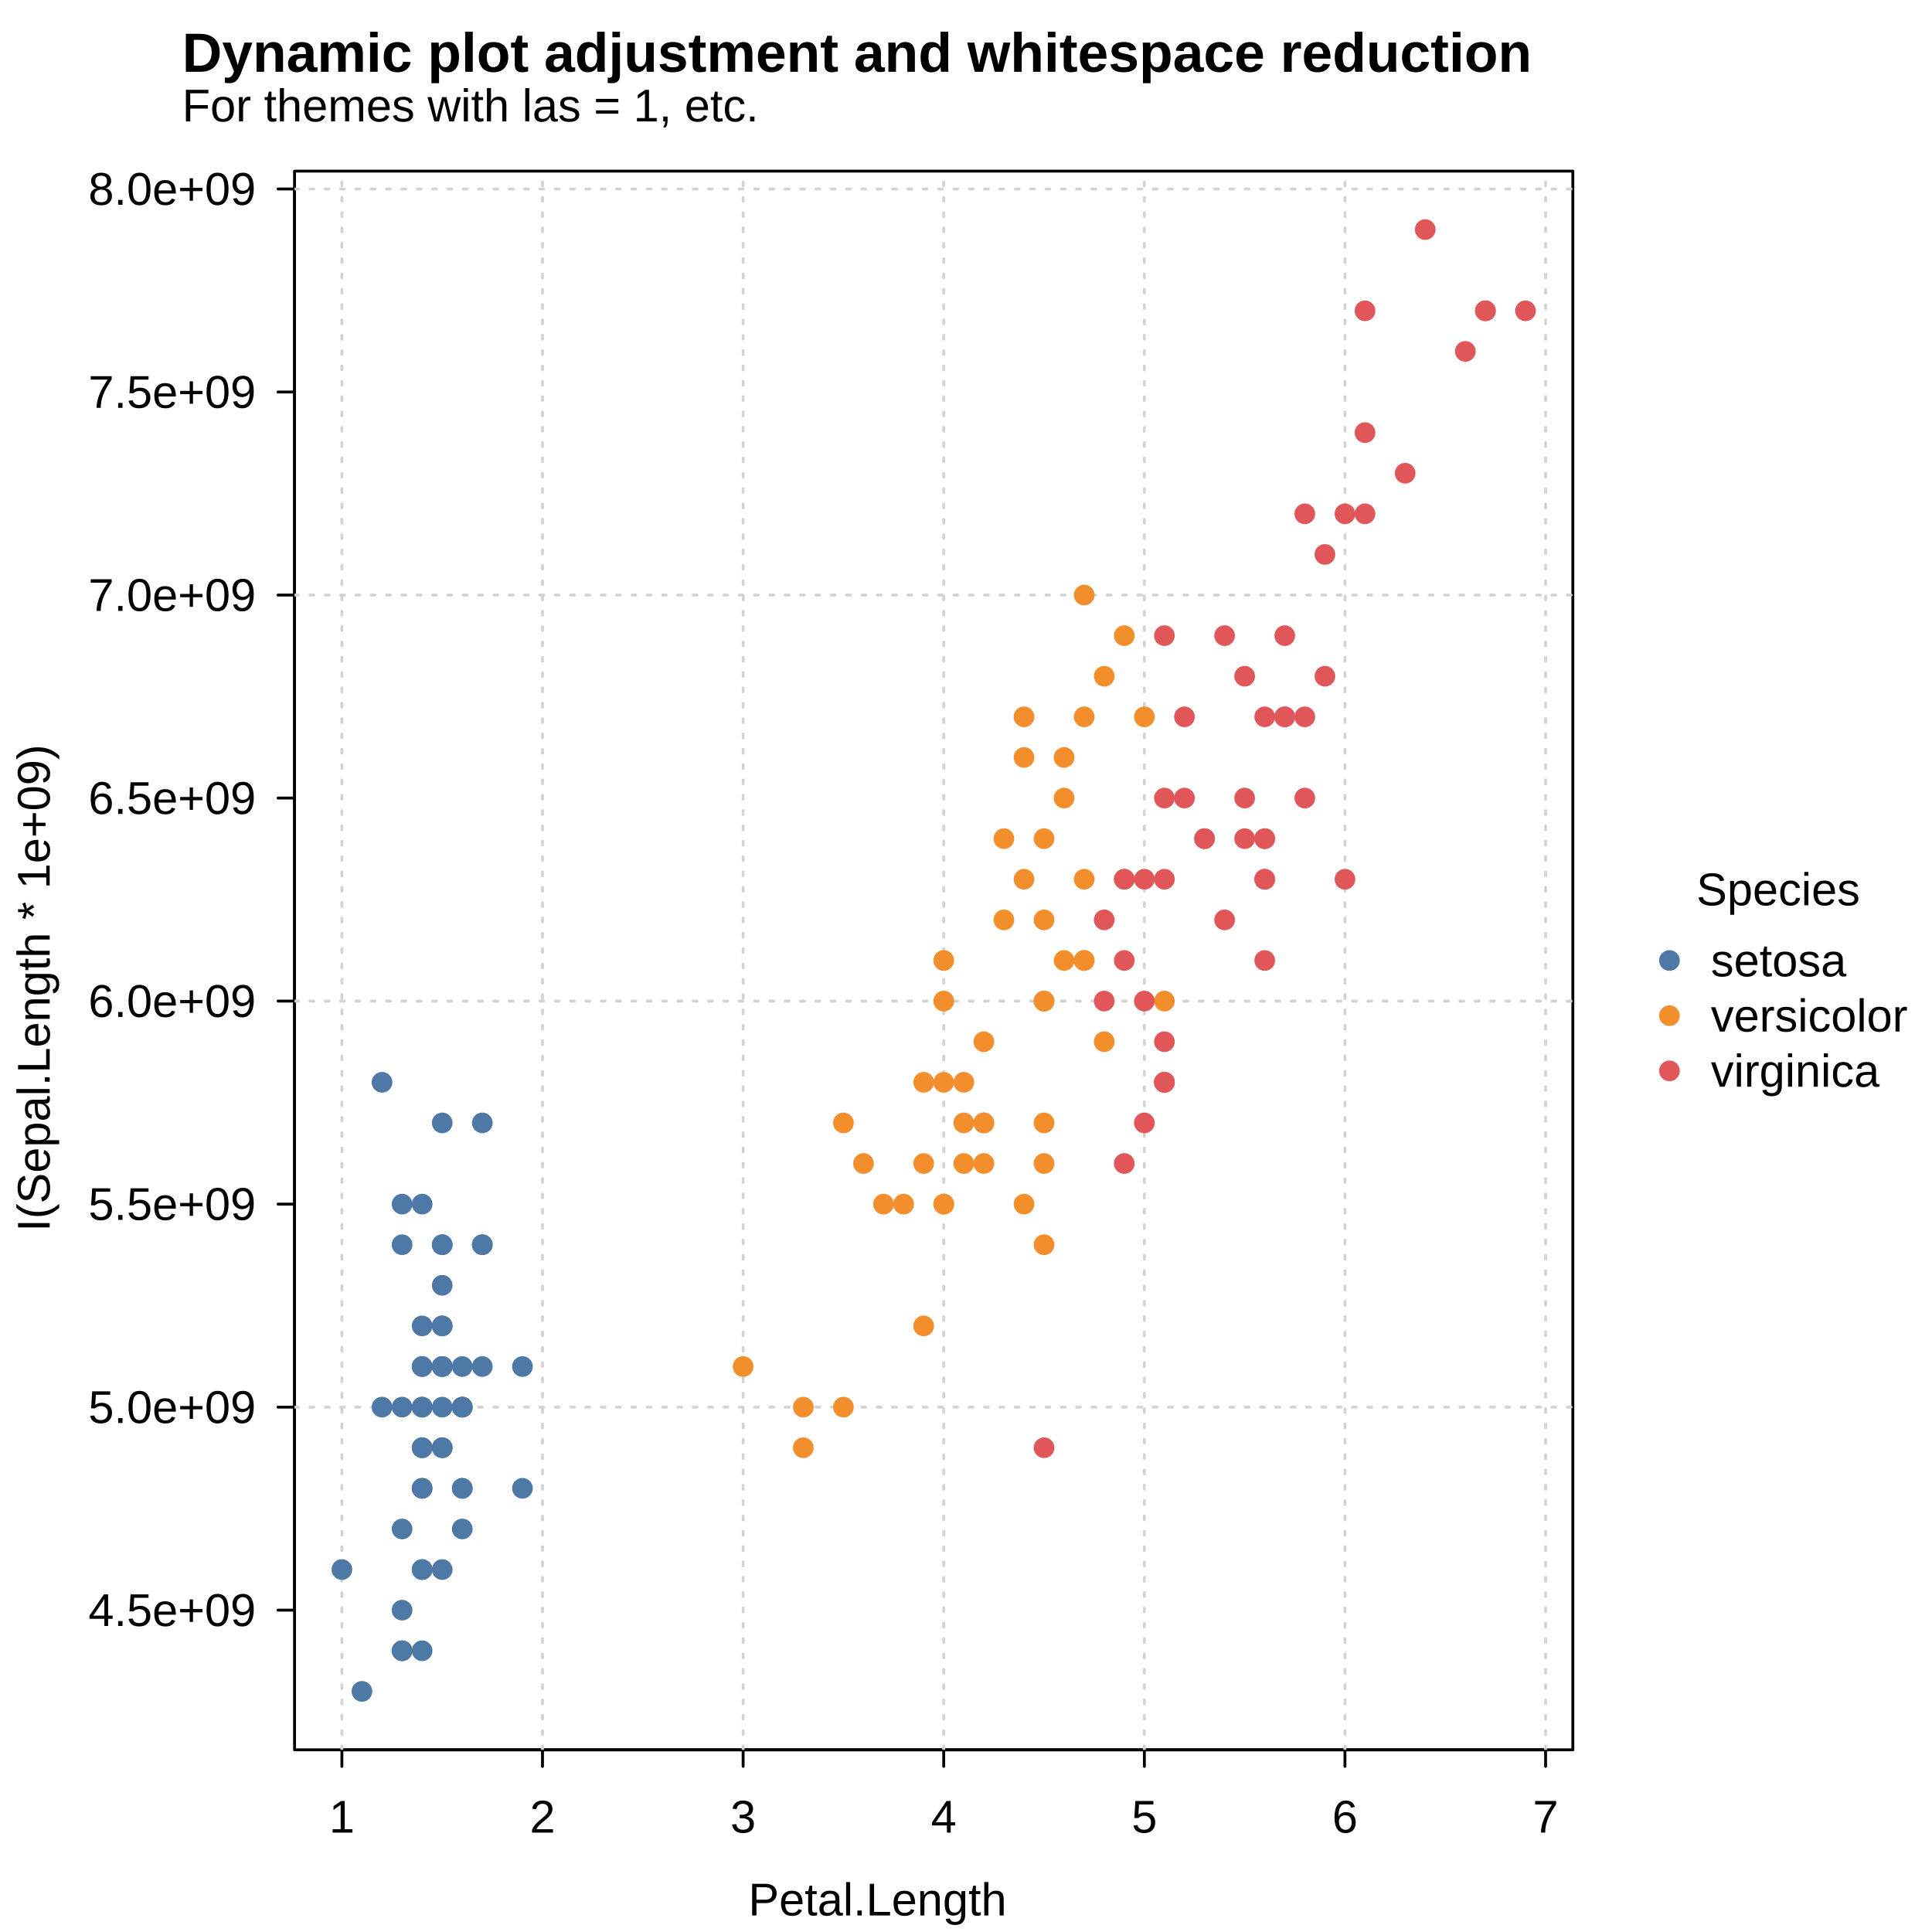
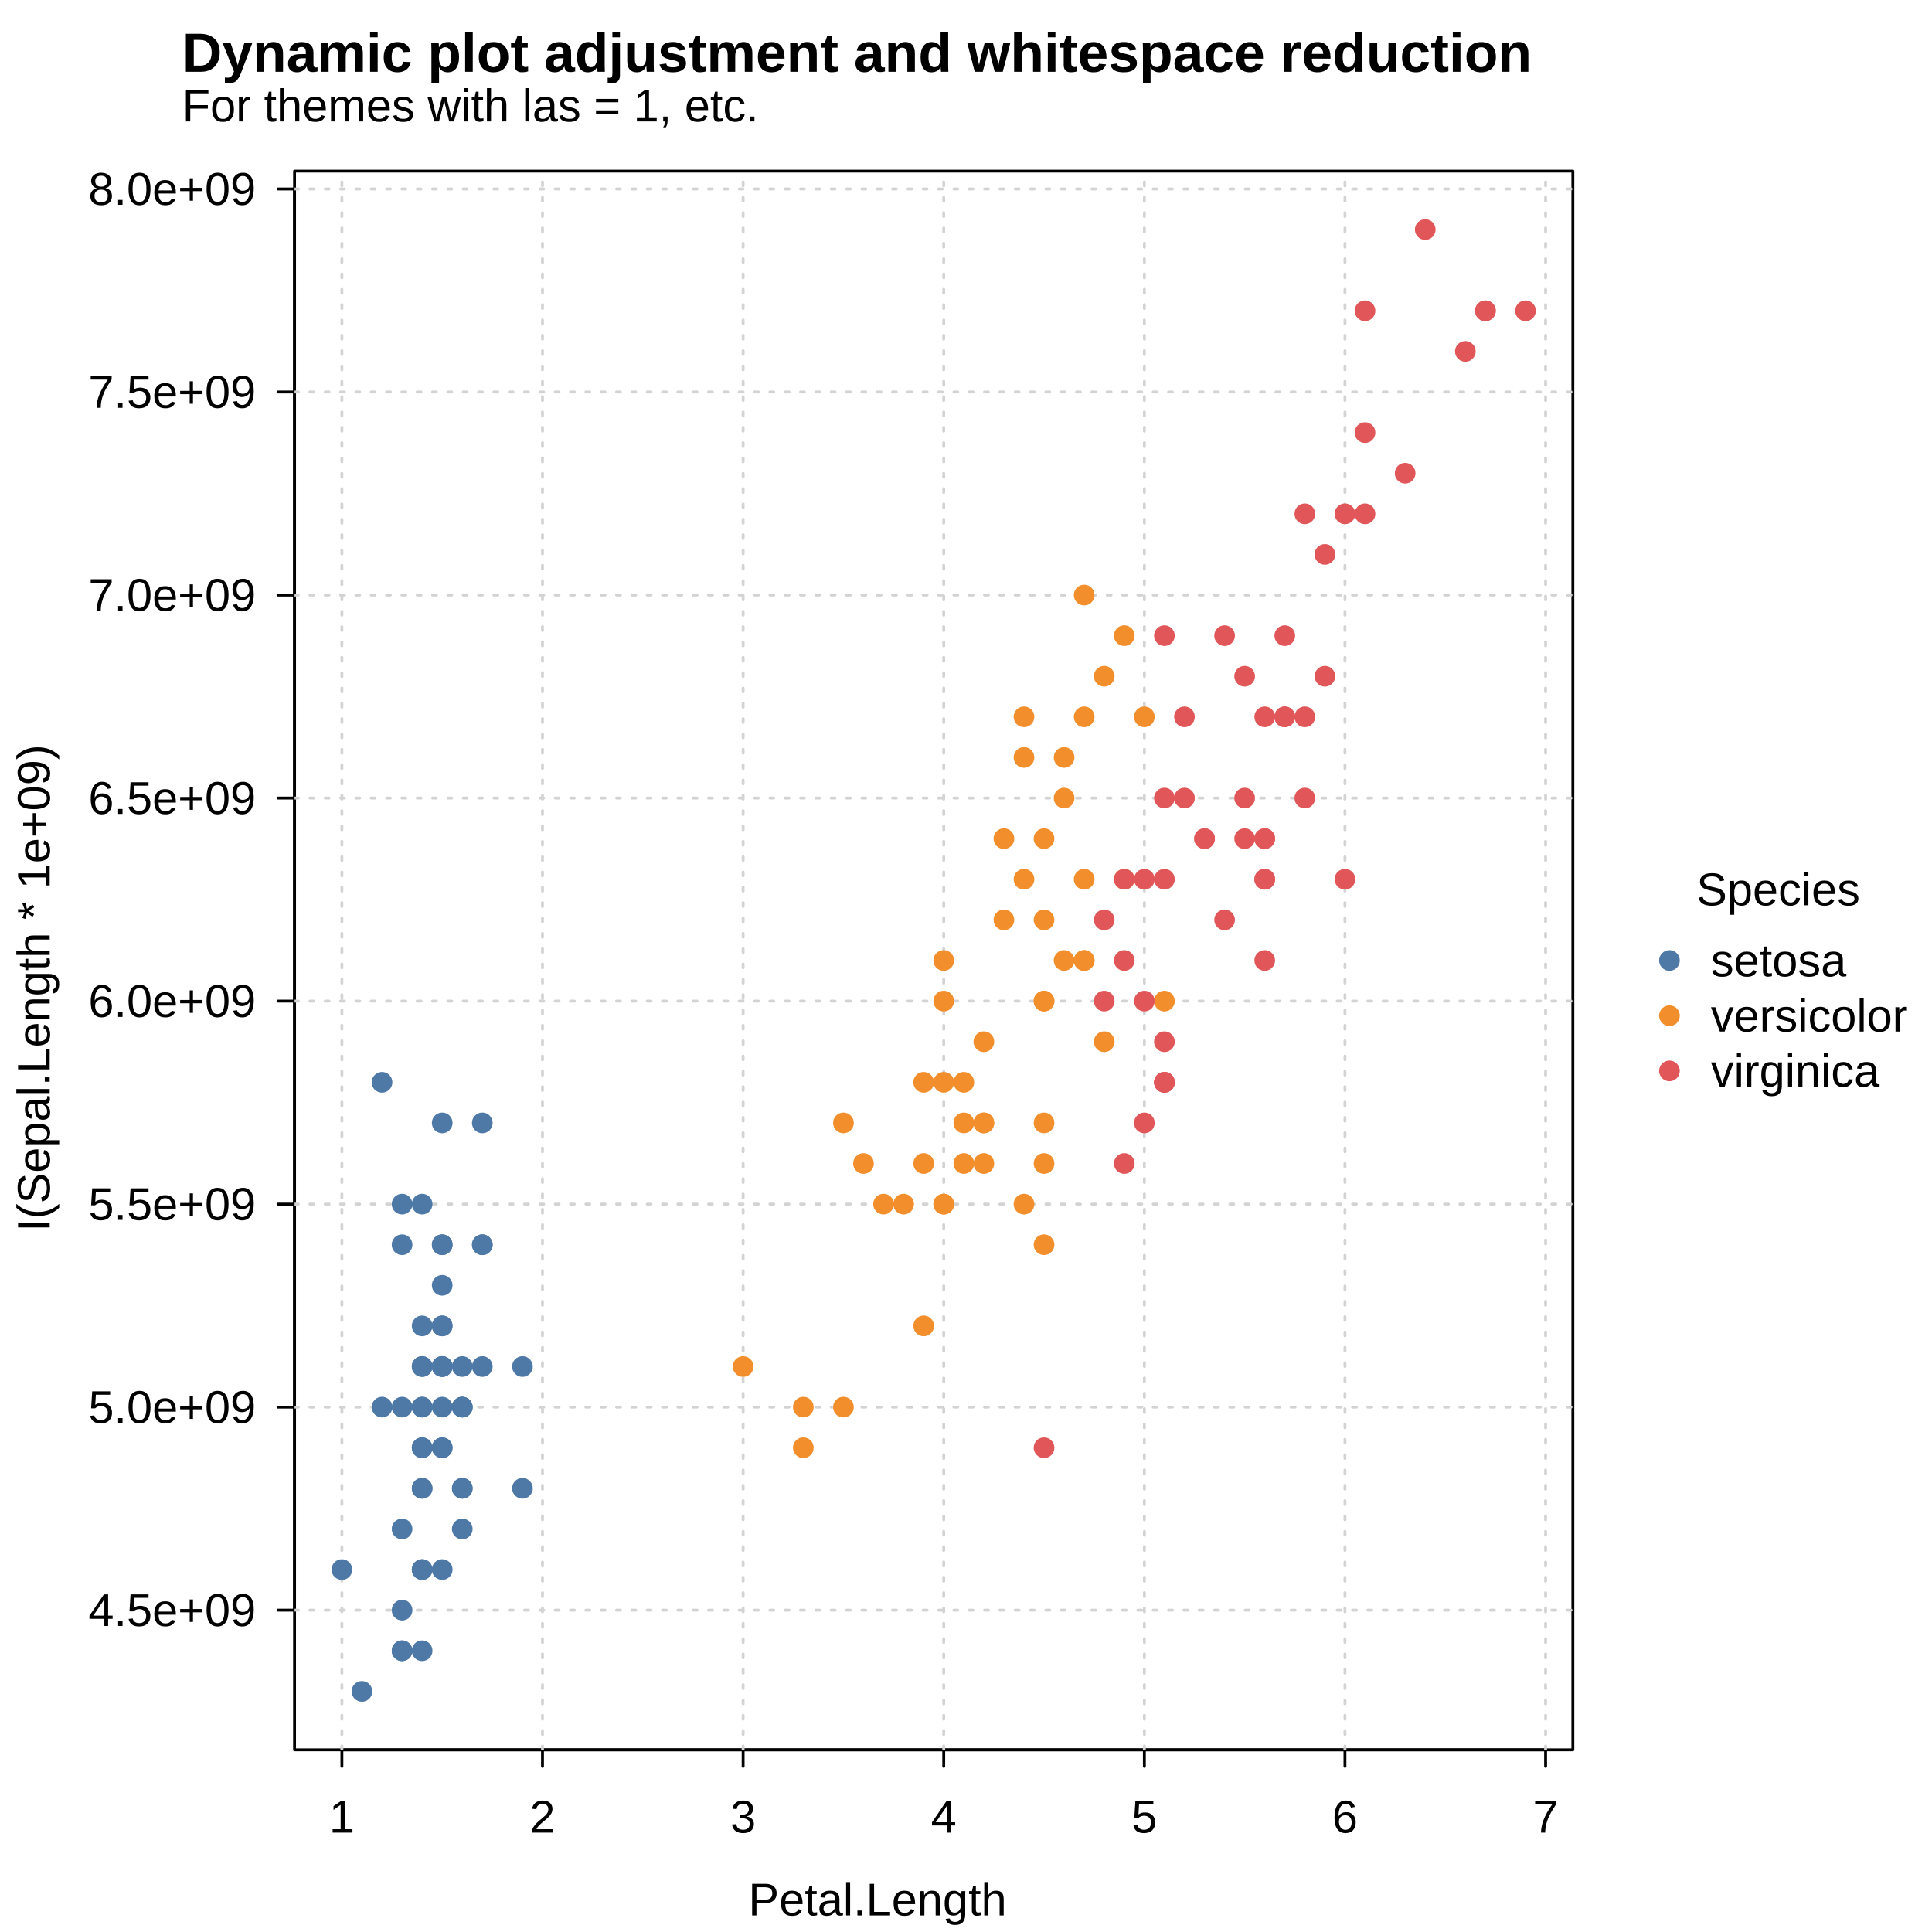
<svg xmlns="http://www.w3.org/2000/svg" class="svglite" width="504.00pt" height="504.00pt" viewBox="0 0 504.00 504.00">
  <defs>
    <style type="text/css">
    .svglite line, .svglite polyline, .svglite polygon, .svglite path, .svglite rect, .svglite circle {
      fill: none;
      stroke: #000000;
      stroke-linecap: round;
      stroke-linejoin: round;
      stroke-miterlimit: 10.00;
    }
    .svglite text {
      white-space: pre;
    }
  </style>
  </defs>
  <rect width="100%" height="100%" style="stroke: none; fill: #FFFFFF;" />
  <defs>
    <clipPath id="cpMC4wMHw1MDQuMDB8MC4wMHw1MDQuMDA=">
      <rect x="0.00" y="0.00" width="504.00" height="504.00" />
    </clipPath>
  </defs>
  <g clip-path="url(#cpMC4wMHw1MDQuMDB8MC4wMHw1MDQuMDA=)">
    <circle cx="435.51" cy="250.56" r="2.70" style="stroke-width: 0.75; stroke: none; fill: #4E79A7;" />
    <circle cx="435.51" cy="264.96" r="2.70" style="stroke-width: 0.75; stroke: none; fill: #F28E2B;" />
    <circle cx="435.51" cy="279.36" r="2.70" style="stroke-width: 0.75; stroke: none; fill: #E15759;" />
    <text x="463.89" y="236.16" text-anchor="middle" style="font-size: 12.00px; font-family: &quot;Liberation Sans&quot;;" textLength="42.70px" lengthAdjust="spacingAndGlyphs">Species</text>
    <text x="446.31" y="254.69" style="font-size: 12.00px; font-family: &quot;Liberation Sans&quot;;" textLength="35.37px" lengthAdjust="spacingAndGlyphs">setosa</text>
    <text x="446.31" y="269.09" style="font-size: 12.00px; font-family: &quot;Liberation Sans&quot;;" textLength="51.36px" lengthAdjust="spacingAndGlyphs">versicolor</text>
    <text x="446.31" y="283.49" style="font-size: 12.00px; font-family: &quot;Liberation Sans&quot;;" textLength="44.02px" lengthAdjust="spacingAndGlyphs">virginica</text>
    <text x="47.52" y="31.68" style="font-size: 12.00px; font-family: &quot;Liberation Sans&quot;;" textLength="150.42px" lengthAdjust="spacingAndGlyphs">For themes with las = 1, etc.</text>
  </g>
  <defs>
    <clipPath id="cpMC4wMHw0MTAuMzF8MC4wMHw1MDQuMDA=">
      <rect x="0.00" y="0.00" width="410.31" height="504.00" />
    </clipPath>
  </defs>
  <g clip-path="url(#cpMC4wMHw0MTAuMzF8MC4wMHw1MDQuMDA=)">
    <text x="47.52" y="18.72" style="font-size: 14.40px; font-weight: bold; font-family: &quot;Liberation Sans&quot;;" textLength="351.89px" lengthAdjust="spacingAndGlyphs">Dynamic plot adjustment and whitespace reduction</text>
    <text x="228.92" y="499.68" text-anchor="middle" style="font-size: 12.00px; font-family: &quot;Liberation Sans&quot;;" textLength="67.39px" lengthAdjust="spacingAndGlyphs">Petal.Length</text>
    <text transform="translate(12.96,257.76) rotate(-90)" text-anchor="middle" style="font-size: 12.00px; font-family: &quot;Liberation Sans&quot;;" textLength="127.11px" lengthAdjust="spacingAndGlyphs">I(Sepal.Length * 1e+09)</text>
  </g>
  <g clip-path="url(#cpMC4wMHw1MDQuMDB8MC4wMHw1MDQuMDA=)">
    <line x1="89.19" y1="456.48" x2="403.20" y2="456.48" style="stroke-width: 0.75;" />
    <line x1="89.19" y1="456.48" x2="89.19" y2="460.80" style="stroke-width: 0.75;" />
    <line x1="141.52" y1="456.48" x2="141.52" y2="460.80" style="stroke-width: 0.75;" />
    <line x1="193.86" y1="456.48" x2="193.86" y2="460.80" style="stroke-width: 0.75;" />
    <line x1="246.19" y1="456.48" x2="246.19" y2="460.80" style="stroke-width: 0.75;" />
    <line x1="298.53" y1="456.48" x2="298.53" y2="460.80" style="stroke-width: 0.75;" />
    <line x1="350.86" y1="456.48" x2="350.86" y2="460.80" style="stroke-width: 0.75;" />
    <line x1="403.20" y1="456.48" x2="403.20" y2="460.80" style="stroke-width: 0.75;" />
    <text x="89.19" y="478.08" text-anchor="middle" style="font-size: 12.00px; font-family: &quot;Liberation Sans&quot;;" textLength="6.67px" lengthAdjust="spacingAndGlyphs">1</text>
    <text x="141.52" y="478.08" text-anchor="middle" style="font-size: 12.00px; font-family: &quot;Liberation Sans&quot;;" textLength="6.67px" lengthAdjust="spacingAndGlyphs">2</text>
    <text x="193.86" y="478.08" text-anchor="middle" style="font-size: 12.00px; font-family: &quot;Liberation Sans&quot;;" textLength="6.67px" lengthAdjust="spacingAndGlyphs">3</text>
    <text x="246.19" y="478.08" text-anchor="middle" style="font-size: 12.00px; font-family: &quot;Liberation Sans&quot;;" textLength="6.67px" lengthAdjust="spacingAndGlyphs">4</text>
    <text x="298.53" y="478.08" text-anchor="middle" style="font-size: 12.00px; font-family: &quot;Liberation Sans&quot;;" textLength="6.67px" lengthAdjust="spacingAndGlyphs">5</text>
    <text x="350.86" y="478.08" text-anchor="middle" style="font-size: 12.00px; font-family: &quot;Liberation Sans&quot;;" textLength="6.67px" lengthAdjust="spacingAndGlyphs">6</text>
    <text x="403.20" y="478.08" text-anchor="middle" style="font-size: 12.00px; font-family: &quot;Liberation Sans&quot;;" textLength="6.67px" lengthAdjust="spacingAndGlyphs">7</text>
    <line x1="76.84" y1="420.04" x2="76.84" y2="49.30" style="stroke-width: 0.75;" />
    <line x1="76.84" y1="420.04" x2="72.52" y2="420.04" style="stroke-width: 0.75;" />
    <line x1="76.84" y1="367.08" x2="72.52" y2="367.08" style="stroke-width: 0.75;" />
    <line x1="76.84" y1="314.12" x2="72.52" y2="314.12" style="stroke-width: 0.75;" />
    <line x1="76.84" y1="261.15" x2="72.52" y2="261.15" style="stroke-width: 0.75;" />
    <line x1="76.84" y1="208.19" x2="72.52" y2="208.19" style="stroke-width: 0.75;" />
    <line x1="76.84" y1="155.23" x2="72.52" y2="155.23" style="stroke-width: 0.75;" />
    <line x1="76.84" y1="102.26" x2="72.52" y2="102.26" style="stroke-width: 0.75;" />
    <line x1="76.84" y1="49.30" x2="72.52" y2="49.30" style="stroke-width: 0.75;" />
    <text x="66.76" y="424.17" text-anchor="end" style="font-size: 12.00px; font-family: &quot;Liberation Sans&quot;;" textLength="43.72px" lengthAdjust="spacingAndGlyphs">4.5e+09</text>
    <text x="66.76" y="371.21" text-anchor="end" style="font-size: 12.00px; font-family: &quot;Liberation Sans&quot;;" textLength="43.72px" lengthAdjust="spacingAndGlyphs">5.0e+09</text>
    <text x="66.76" y="318.24" text-anchor="end" style="font-size: 12.00px; font-family: &quot;Liberation Sans&quot;;" textLength="43.72px" lengthAdjust="spacingAndGlyphs">5.5e+09</text>
    <text x="66.76" y="265.28" text-anchor="end" style="font-size: 12.00px; font-family: &quot;Liberation Sans&quot;;" textLength="43.72px" lengthAdjust="spacingAndGlyphs">6.0e+09</text>
    <text x="66.76" y="212.32" text-anchor="end" style="font-size: 12.00px; font-family: &quot;Liberation Sans&quot;;" textLength="43.72px" lengthAdjust="spacingAndGlyphs">6.5e+09</text>
    <text x="66.76" y="159.36" text-anchor="end" style="font-size: 12.00px; font-family: &quot;Liberation Sans&quot;;" textLength="43.72px" lengthAdjust="spacingAndGlyphs">7.0e+09</text>
    <text x="66.76" y="106.39" text-anchor="end" style="font-size: 12.00px; font-family: &quot;Liberation Sans&quot;;" textLength="43.72px" lengthAdjust="spacingAndGlyphs">7.5e+09</text>
    <text x="66.76" y="53.43" text-anchor="end" style="font-size: 12.00px; font-family: &quot;Liberation Sans&quot;;" textLength="43.72px" lengthAdjust="spacingAndGlyphs">8.0e+09</text>
    <polygon points="76.84,456.48 410.31,456.48 410.31,44.64 76.84,44.64 " style="stroke-width: 0.75;" />
  </g>
  <defs>
    <clipPath id="cpNzYuODR8NDEwLjMxfDQ0LjY0fDQ1Ni40OA==">
      <rect x="76.84" y="44.64" width="333.48" height="411.84" />
    </clipPath>
  </defs>
  <g clip-path="url(#cpNzYuODR8NDEwLjMxfDQ0LjY0fDQ1Ni40OA==)">
    <line x1="89.19" y1="456.48" x2="89.19" y2="44.64" style="stroke-width: 0.75; stroke: #D3D3D3; stroke-dasharray: 1.00,3.00;" />
    <line x1="141.52" y1="456.48" x2="141.52" y2="44.64" style="stroke-width: 0.75; stroke: #D3D3D3; stroke-dasharray: 1.00,3.00;" />
    <line x1="193.86" y1="456.48" x2="193.86" y2="44.64" style="stroke-width: 0.75; stroke: #D3D3D3; stroke-dasharray: 1.00,3.00;" />
    <line x1="246.19" y1="456.48" x2="246.19" y2="44.64" style="stroke-width: 0.75; stroke: #D3D3D3; stroke-dasharray: 1.00,3.00;" />
    <line x1="298.53" y1="456.48" x2="298.53" y2="44.64" style="stroke-width: 0.75; stroke: #D3D3D3; stroke-dasharray: 1.00,3.00;" />
    <line x1="350.86" y1="456.48" x2="350.86" y2="44.64" style="stroke-width: 0.75; stroke: #D3D3D3; stroke-dasharray: 1.00,3.00;" />
    <line x1="403.20" y1="456.48" x2="403.20" y2="44.64" style="stroke-width: 0.75; stroke: #D3D3D3; stroke-dasharray: 1.00,3.00;" />
-     <line x1="76.84" y1="473.00" x2="410.31" y2="473.00" style="stroke-width: 0.75; stroke: #D3D3D3; stroke-dasharray: 1.00,3.00;" />
+     <line x1="76.84" y1="420.04" x2="410.31" y2="420.04" style="stroke-width: 0.75; stroke: #D3D3D3; stroke-dasharray: 1.00,3.00;" />
    <line x1="76.84" y1="367.08" x2="410.31" y2="367.08" style="stroke-width: 0.75; stroke: #D3D3D3; stroke-dasharray: 1.00,3.00;" />
+     <line x1="76.84" y1="314.12" x2="410.31" y2="314.12" style="stroke-width: 0.75; stroke: #D3D3D3; stroke-dasharray: 1.00,3.00;" />
    <line x1="76.84" y1="261.15" x2="410.31" y2="261.15" style="stroke-width: 0.75; stroke: #D3D3D3; stroke-dasharray: 1.00,3.00;" />
+     <line x1="76.84" y1="208.19" x2="410.31" y2="208.19" style="stroke-width: 0.75; stroke: #D3D3D3; stroke-dasharray: 1.00,3.00;" />
    <line x1="76.84" y1="155.23" x2="410.31" y2="155.23" style="stroke-width: 0.75; stroke: #D3D3D3; stroke-dasharray: 1.00,3.00;" />
+     <line x1="76.84" y1="102.26" x2="410.31" y2="102.26" style="stroke-width: 0.75; stroke: #D3D3D3; stroke-dasharray: 1.00,3.00;" />
    <line x1="76.84" y1="49.30" x2="410.31" y2="49.30" style="stroke-width: 0.75; stroke: #D3D3D3; stroke-dasharray: 1.00,3.00;" />
    <circle cx="110.12" cy="356.49" r="2.70" style="stroke-width: 0.75; stroke: none; fill: #4E79A7;" />
    <circle cx="110.12" cy="377.67" r="2.70" style="stroke-width: 0.75; stroke: none; fill: #4E79A7;" />
    <circle cx="104.89" cy="398.86" r="2.70" style="stroke-width: 0.75; stroke: none; fill: #4E79A7;" />
    <circle cx="115.36" cy="409.45" r="2.70" style="stroke-width: 0.75; stroke: none; fill: #4E79A7;" />
    <circle cx="110.12" cy="367.08" r="2.70" style="stroke-width: 0.75; stroke: none; fill: #4E79A7;" />
    <circle cx="125.82" cy="324.71" r="2.70" style="stroke-width: 0.75; stroke: none; fill: #4E79A7;" />
    <circle cx="110.12" cy="409.45" r="2.70" style="stroke-width: 0.75; stroke: none; fill: #4E79A7;" />
    <circle cx="115.36" cy="367.08" r="2.70" style="stroke-width: 0.75; stroke: none; fill: #4E79A7;" />
    <circle cx="110.12" cy="430.63" r="2.70" style="stroke-width: 0.75; stroke: none; fill: #4E79A7;" />
    <circle cx="115.36" cy="377.67" r="2.70" style="stroke-width: 0.75; stroke: none; fill: #4E79A7;" />
    <circle cx="115.36" cy="324.71" r="2.70" style="stroke-width: 0.75; stroke: none; fill: #4E79A7;" />
    <circle cx="120.59" cy="388.26" r="2.70" style="stroke-width: 0.75; stroke: none; fill: #4E79A7;" />
    <circle cx="110.12" cy="388.26" r="2.70" style="stroke-width: 0.75; stroke: none; fill: #4E79A7;" />
    <circle cx="94.42" cy="441.23" r="2.70" style="stroke-width: 0.75; stroke: none; fill: #4E79A7;" />
    <circle cx="99.66" cy="282.34" r="2.70" style="stroke-width: 0.75; stroke: none; fill: #4E79A7;" />
    <circle cx="115.36" cy="292.93" r="2.70" style="stroke-width: 0.75; stroke: none; fill: #4E79A7;" />
    <circle cx="104.89" cy="324.71" r="2.70" style="stroke-width: 0.75; stroke: none; fill: #4E79A7;" />
    <circle cx="110.12" cy="356.49" r="2.70" style="stroke-width: 0.75; stroke: none; fill: #4E79A7;" />
    <circle cx="125.82" cy="292.93" r="2.70" style="stroke-width: 0.75; stroke: none; fill: #4E79A7;" />
    <circle cx="115.36" cy="356.49" r="2.70" style="stroke-width: 0.75; stroke: none; fill: #4E79A7;" />
    <circle cx="125.82" cy="324.71" r="2.70" style="stroke-width: 0.75; stroke: none; fill: #4E79A7;" />
    <circle cx="115.36" cy="356.49" r="2.70" style="stroke-width: 0.75; stroke: none; fill: #4E79A7;" />
    <circle cx="89.19" cy="409.45" r="2.70" style="stroke-width: 0.75; stroke: none; fill: #4E79A7;" />
    <circle cx="125.82" cy="356.49" r="2.70" style="stroke-width: 0.75; stroke: none; fill: #4E79A7;" />
    <circle cx="136.29" cy="388.26" r="2.70" style="stroke-width: 0.75; stroke: none; fill: #4E79A7;" />
    <circle cx="120.59" cy="367.08" r="2.70" style="stroke-width: 0.75; stroke: none; fill: #4E79A7;" />
    <circle cx="120.59" cy="367.08" r="2.70" style="stroke-width: 0.75; stroke: none; fill: #4E79A7;" />
    <circle cx="115.36" cy="345.89" r="2.70" style="stroke-width: 0.75; stroke: none; fill: #4E79A7;" />
    <circle cx="110.12" cy="345.89" r="2.70" style="stroke-width: 0.75; stroke: none; fill: #4E79A7;" />
    <circle cx="120.59" cy="398.86" r="2.70" style="stroke-width: 0.75; stroke: none; fill: #4E79A7;" />
    <circle cx="120.59" cy="388.26" r="2.70" style="stroke-width: 0.75; stroke: none; fill: #4E79A7;" />
    <circle cx="115.36" cy="324.71" r="2.70" style="stroke-width: 0.75; stroke: none; fill: #4E79A7;" />
    <circle cx="115.36" cy="345.89" r="2.70" style="stroke-width: 0.75; stroke: none; fill: #4E79A7;" />
    <circle cx="110.12" cy="314.12" r="2.70" style="stroke-width: 0.75; stroke: none; fill: #4E79A7;" />
    <circle cx="115.36" cy="377.67" r="2.70" style="stroke-width: 0.75; stroke: none; fill: #4E79A7;" />
    <circle cx="99.66" cy="367.08" r="2.70" style="stroke-width: 0.75; stroke: none; fill: #4E79A7;" />
    <circle cx="104.89" cy="314.12" r="2.70" style="stroke-width: 0.75; stroke: none; fill: #4E79A7;" />
    <circle cx="110.12" cy="377.67" r="2.70" style="stroke-width: 0.75; stroke: none; fill: #4E79A7;" />
    <circle cx="104.89" cy="430.63" r="2.70" style="stroke-width: 0.75; stroke: none; fill: #4E79A7;" />
    <circle cx="115.36" cy="356.49" r="2.70" style="stroke-width: 0.75; stroke: none; fill: #4E79A7;" />
    <circle cx="104.89" cy="367.08" r="2.70" style="stroke-width: 0.75; stroke: none; fill: #4E79A7;" />
    <circle cx="104.89" cy="420.04" r="2.70" style="stroke-width: 0.75; stroke: none; fill: #4E79A7;" />
    <circle cx="104.89" cy="430.63" r="2.70" style="stroke-width: 0.75; stroke: none; fill: #4E79A7;" />
    <circle cx="120.59" cy="367.08" r="2.70" style="stroke-width: 0.75; stroke: none; fill: #4E79A7;" />
    <circle cx="136.29" cy="356.49" r="2.70" style="stroke-width: 0.75; stroke: none; fill: #4E79A7;" />
    <circle cx="110.12" cy="388.26" r="2.70" style="stroke-width: 0.75; stroke: none; fill: #4E79A7;" />
    <circle cx="120.59" cy="356.49" r="2.70" style="stroke-width: 0.75; stroke: none; fill: #4E79A7;" />
    <circle cx="110.12" cy="409.45" r="2.70" style="stroke-width: 0.75; stroke: none; fill: #4E79A7;" />
    <circle cx="115.36" cy="335.30" r="2.70" style="stroke-width: 0.75; stroke: none; fill: #4E79A7;" />
    <circle cx="110.12" cy="367.08" r="2.70" style="stroke-width: 0.75; stroke: none; fill: #4E79A7;" />
    <circle cx="282.83" cy="155.23" r="2.70" style="stroke-width: 0.75; stroke: none; fill: #F28E2B;" />
    <circle cx="272.36" cy="218.78" r="2.70" style="stroke-width: 0.75; stroke: none; fill: #F28E2B;" />
    <circle cx="293.29" cy="165.82" r="2.70" style="stroke-width: 0.75; stroke: none; fill: #F28E2B;" />
    <circle cx="246.19" cy="314.12" r="2.70" style="stroke-width: 0.75; stroke: none; fill: #F28E2B;" />
    <circle cx="277.59" cy="208.19" r="2.70" style="stroke-width: 0.75; stroke: none; fill: #F28E2B;" />
    <circle cx="272.36" cy="292.93" r="2.70" style="stroke-width: 0.75; stroke: none; fill: #F28E2B;" />
    <circle cx="282.83" cy="229.37" r="2.70" style="stroke-width: 0.75; stroke: none; fill: #F28E2B;" />
    <circle cx="209.56" cy="377.67" r="2.70" style="stroke-width: 0.75; stroke: none; fill: #F28E2B;" />
    <circle cx="277.59" cy="197.60" r="2.70" style="stroke-width: 0.75; stroke: none; fill: #F28E2B;" />
    <circle cx="240.96" cy="345.89" r="2.70" style="stroke-width: 0.75; stroke: none; fill: #F28E2B;" />
    <circle cx="220.03" cy="367.08" r="2.70" style="stroke-width: 0.75; stroke: none; fill: #F28E2B;" />
    <circle cx="256.66" cy="271.75" r="2.70" style="stroke-width: 0.75; stroke: none; fill: #F28E2B;" />
    <circle cx="246.19" cy="261.15" r="2.70" style="stroke-width: 0.75; stroke: none; fill: #F28E2B;" />
    <circle cx="282.83" cy="250.56" r="2.70" style="stroke-width: 0.75; stroke: none; fill: #F28E2B;" />
    <circle cx="225.26" cy="303.52" r="2.70" style="stroke-width: 0.75; stroke: none; fill: #F28E2B;" />
    <circle cx="267.13" cy="187.00" r="2.70" style="stroke-width: 0.75; stroke: none; fill: #F28E2B;" />
    <circle cx="272.36" cy="303.52" r="2.70" style="stroke-width: 0.75; stroke: none; fill: #F28E2B;" />
    <circle cx="251.43" cy="282.34" r="2.70" style="stroke-width: 0.75; stroke: none; fill: #F28E2B;" />
    <circle cx="272.36" cy="239.97" r="2.70" style="stroke-width: 0.75; stroke: none; fill: #F28E2B;" />
    <circle cx="240.96" cy="303.52" r="2.70" style="stroke-width: 0.75; stroke: none; fill: #F28E2B;" />
    <circle cx="288.06" cy="271.75" r="2.70" style="stroke-width: 0.75; stroke: none; fill: #F28E2B;" />
    <circle cx="246.19" cy="250.56" r="2.70" style="stroke-width: 0.75; stroke: none; fill: #F28E2B;" />
    <circle cx="293.29" cy="229.37" r="2.70" style="stroke-width: 0.75; stroke: none; fill: #F28E2B;" />
    <circle cx="282.83" cy="250.56" r="2.70" style="stroke-width: 0.75; stroke: none; fill: #F28E2B;" />
    <circle cx="261.89" cy="218.78" r="2.70" style="stroke-width: 0.75; stroke: none; fill: #F28E2B;" />
    <circle cx="267.13" cy="197.60" r="2.70" style="stroke-width: 0.75; stroke: none; fill: #F28E2B;" />
    <circle cx="288.06" cy="176.41" r="2.70" style="stroke-width: 0.75; stroke: none; fill: #F28E2B;" />
    <circle cx="298.53" cy="187.00" r="2.70" style="stroke-width: 0.75; stroke: none; fill: #F28E2B;" />
    <circle cx="272.36" cy="261.15" r="2.70" style="stroke-width: 0.75; stroke: none; fill: #F28E2B;" />
    <circle cx="220.03" cy="292.93" r="2.70" style="stroke-width: 0.75; stroke: none; fill: #F28E2B;" />
    <circle cx="235.73" cy="314.12" r="2.70" style="stroke-width: 0.75; stroke: none; fill: #F28E2B;" />
    <circle cx="230.49" cy="314.12" r="2.70" style="stroke-width: 0.75; stroke: none; fill: #F28E2B;" />
    <circle cx="240.96" cy="282.34" r="2.70" style="stroke-width: 0.75; stroke: none; fill: #F28E2B;" />
    <circle cx="303.76" cy="261.15" r="2.70" style="stroke-width: 0.75; stroke: none; fill: #F28E2B;" />
    <circle cx="272.36" cy="324.71" r="2.70" style="stroke-width: 0.75; stroke: none; fill: #F28E2B;" />
    <circle cx="272.36" cy="261.15" r="2.70" style="stroke-width: 0.75; stroke: none; fill: #F28E2B;" />
    <circle cx="282.83" cy="187.00" r="2.70" style="stroke-width: 0.75; stroke: none; fill: #F28E2B;" />
    <circle cx="267.13" cy="229.37" r="2.70" style="stroke-width: 0.75; stroke: none; fill: #F28E2B;" />
    <circle cx="251.43" cy="303.52" r="2.70" style="stroke-width: 0.75; stroke: none; fill: #F28E2B;" />
    <circle cx="246.19" cy="314.12" r="2.70" style="stroke-width: 0.75; stroke: none; fill: #F28E2B;" />
    <circle cx="267.13" cy="314.12" r="2.70" style="stroke-width: 0.75; stroke: none; fill: #F28E2B;" />
    <circle cx="277.59" cy="250.56" r="2.70" style="stroke-width: 0.75; stroke: none; fill: #F28E2B;" />
    <circle cx="246.19" cy="282.34" r="2.70" style="stroke-width: 0.75; stroke: none; fill: #F28E2B;" />
    <circle cx="209.56" cy="367.08" r="2.70" style="stroke-width: 0.75; stroke: none; fill: #F28E2B;" />
    <circle cx="256.66" cy="303.52" r="2.70" style="stroke-width: 0.75; stroke: none; fill: #F28E2B;" />
    <circle cx="256.66" cy="292.93" r="2.70" style="stroke-width: 0.75; stroke: none; fill: #F28E2B;" />
    <circle cx="256.66" cy="292.93" r="2.70" style="stroke-width: 0.75; stroke: none; fill: #F28E2B;" />
    <circle cx="261.89" cy="239.97" r="2.70" style="stroke-width: 0.75; stroke: none; fill: #F28E2B;" />
    <circle cx="193.86" cy="356.49" r="2.70" style="stroke-width: 0.75; stroke: none; fill: #F28E2B;" />
    <circle cx="251.43" cy="292.93" r="2.70" style="stroke-width: 0.75; stroke: none; fill: #F28E2B;" />
    <circle cx="350.86" cy="229.37" r="2.70" style="stroke-width: 0.75; stroke: none; fill: #E15759;" />
    <circle cx="303.76" cy="282.34" r="2.70" style="stroke-width: 0.75; stroke: none; fill: #E15759;" />
    <circle cx="345.63" cy="144.63" r="2.70" style="stroke-width: 0.75; stroke: none; fill: #E15759;" />
    <circle cx="329.93" cy="229.37" r="2.70" style="stroke-width: 0.75; stroke: none; fill: #E15759;" />
    <circle cx="340.39" cy="208.19" r="2.70" style="stroke-width: 0.75; stroke: none; fill: #E15759;" />
    <circle cx="382.26" cy="91.67" r="2.70" style="stroke-width: 0.75; stroke: none; fill: #E15759;" />
    <circle cx="272.36" cy="377.67" r="2.70" style="stroke-width: 0.75; stroke: none; fill: #E15759;" />
    <circle cx="366.56" cy="123.45" r="2.70" style="stroke-width: 0.75; stroke: none; fill: #E15759;" />
    <circle cx="340.39" cy="187.00" r="2.70" style="stroke-width: 0.75; stroke: none; fill: #E15759;" />
    <circle cx="356.09" cy="134.04" r="2.70" style="stroke-width: 0.75; stroke: none; fill: #E15759;" />
    <circle cx="303.76" cy="208.19" r="2.70" style="stroke-width: 0.75; stroke: none; fill: #E15759;" />
    <circle cx="314.23" cy="218.78" r="2.70" style="stroke-width: 0.75; stroke: none; fill: #E15759;" />
    <circle cx="324.69" cy="176.41" r="2.70" style="stroke-width: 0.75; stroke: none; fill: #E15759;" />
    <circle cx="298.53" cy="292.93" r="2.70" style="stroke-width: 0.75; stroke: none; fill: #E15759;" />
    <circle cx="303.76" cy="282.34" r="2.70" style="stroke-width: 0.75; stroke: none; fill: #E15759;" />
    <circle cx="314.23" cy="218.78" r="2.70" style="stroke-width: 0.75; stroke: none; fill: #E15759;" />
    <circle cx="324.69" cy="208.19" r="2.70" style="stroke-width: 0.75; stroke: none; fill: #E15759;" />
    <circle cx="387.50" cy="81.08" r="2.70" style="stroke-width: 0.75; stroke: none; fill: #E15759;" />
    <circle cx="397.96" cy="81.08" r="2.70" style="stroke-width: 0.75; stroke: none; fill: #E15759;" />
    <circle cx="298.53" cy="261.15" r="2.70" style="stroke-width: 0.75; stroke: none; fill: #E15759;" />
    <circle cx="335.16" cy="165.82" r="2.70" style="stroke-width: 0.75; stroke: none; fill: #E15759;" />
    <circle cx="293.29" cy="303.52" r="2.70" style="stroke-width: 0.75; stroke: none; fill: #E15759;" />
    <circle cx="387.50" cy="81.08" r="2.70" style="stroke-width: 0.75; stroke: none; fill: #E15759;" />
    <circle cx="293.29" cy="229.37" r="2.70" style="stroke-width: 0.75; stroke: none; fill: #E15759;" />
    <circle cx="335.16" cy="187.00" r="2.70" style="stroke-width: 0.75; stroke: none; fill: #E15759;" />
    <circle cx="350.86" cy="134.04" r="2.70" style="stroke-width: 0.75; stroke: none; fill: #E15759;" />
    <circle cx="288.06" cy="239.97" r="2.70" style="stroke-width: 0.75; stroke: none; fill: #E15759;" />
    <circle cx="293.29" cy="250.56" r="2.70" style="stroke-width: 0.75; stroke: none; fill: #E15759;" />
    <circle cx="329.93" cy="218.78" r="2.70" style="stroke-width: 0.75; stroke: none; fill: #E15759;" />
    <circle cx="340.39" cy="134.04" r="2.70" style="stroke-width: 0.75; stroke: none; fill: #E15759;" />
    <circle cx="356.09" cy="112.86" r="2.70" style="stroke-width: 0.75; stroke: none; fill: #E15759;" />
    <circle cx="371.80" cy="59.89" r="2.70" style="stroke-width: 0.75; stroke: none; fill: #E15759;" />
    <circle cx="329.93" cy="218.78" r="2.70" style="stroke-width: 0.75; stroke: none; fill: #E15759;" />
    <circle cx="303.76" cy="229.37" r="2.70" style="stroke-width: 0.75; stroke: none; fill: #E15759;" />
    <circle cx="329.93" cy="250.56" r="2.70" style="stroke-width: 0.75; stroke: none; fill: #E15759;" />
    <circle cx="356.09" cy="81.08" r="2.70" style="stroke-width: 0.75; stroke: none; fill: #E15759;" />
    <circle cx="329.93" cy="229.37" r="2.70" style="stroke-width: 0.75; stroke: none; fill: #E15759;" />
    <circle cx="324.69" cy="218.78" r="2.70" style="stroke-width: 0.75; stroke: none; fill: #E15759;" />
    <circle cx="288.06" cy="261.15" r="2.70" style="stroke-width: 0.75; stroke: none; fill: #E15759;" />
    <circle cx="319.46" cy="165.82" r="2.70" style="stroke-width: 0.75; stroke: none; fill: #E15759;" />
    <circle cx="329.93" cy="187.00" r="2.70" style="stroke-width: 0.75; stroke: none; fill: #E15759;" />
    <circle cx="303.76" cy="165.82" r="2.70" style="stroke-width: 0.75; stroke: none; fill: #E15759;" />
    <circle cx="303.76" cy="282.34" r="2.70" style="stroke-width: 0.75; stroke: none; fill: #E15759;" />
    <circle cx="345.63" cy="176.41" r="2.70" style="stroke-width: 0.75; stroke: none; fill: #E15759;" />
    <circle cx="335.16" cy="187.00" r="2.70" style="stroke-width: 0.75; stroke: none; fill: #E15759;" />
    <circle cx="308.99" cy="187.00" r="2.70" style="stroke-width: 0.75; stroke: none; fill: #E15759;" />
    <circle cx="298.53" cy="229.37" r="2.70" style="stroke-width: 0.75; stroke: none; fill: #E15759;" />
    <circle cx="308.99" cy="208.19" r="2.70" style="stroke-width: 0.75; stroke: none; fill: #E15759;" />
    <circle cx="319.46" cy="239.97" r="2.70" style="stroke-width: 0.75; stroke: none; fill: #E15759;" />
    <circle cx="303.76" cy="271.75" r="2.70" style="stroke-width: 0.75; stroke: none; fill: #E15759;" />
  </g>
</svg>
